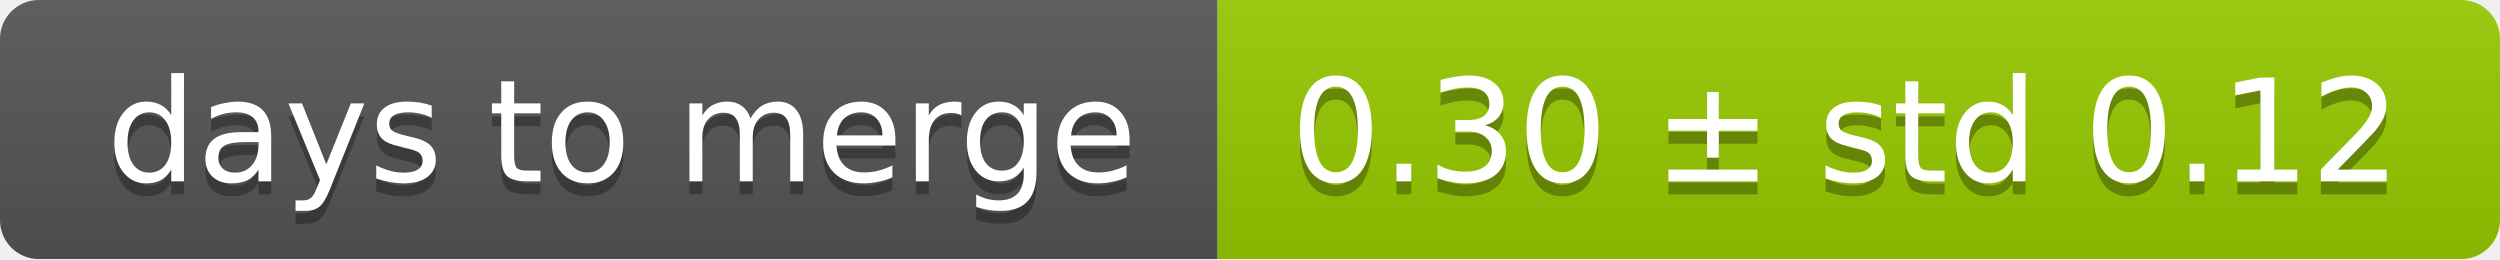
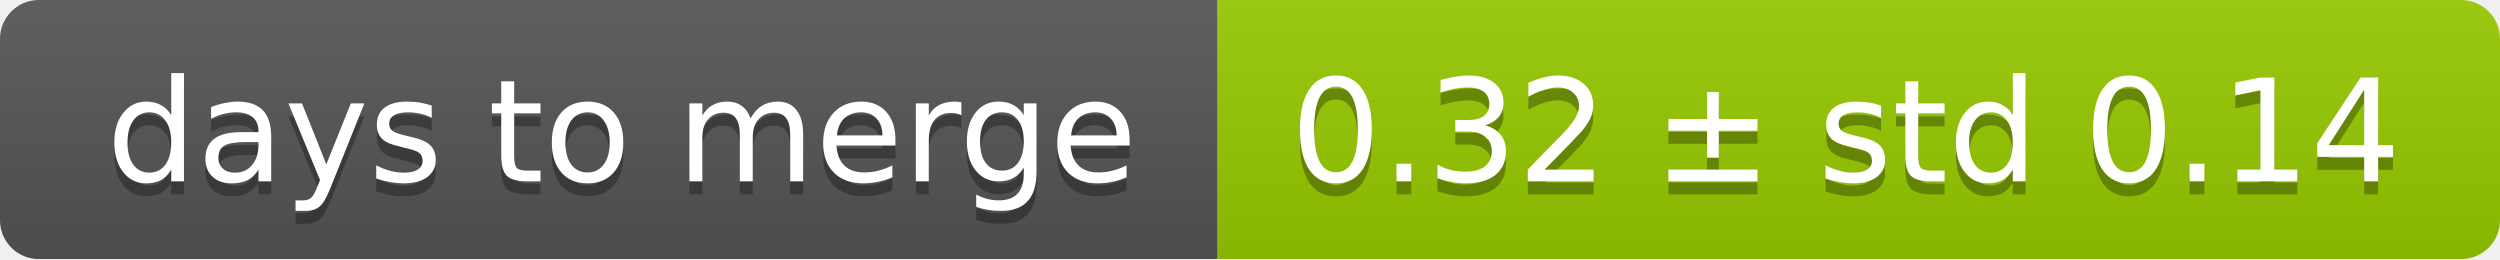
<svg xmlns="http://www.w3.org/2000/svg" width="193" height="20">
  <linearGradient id="smooth" x2="0" y2="100%">
    <stop offset="0" stop-color="#bbb" stop-opacity=".1" />
    <stop offset="1" stop-opacity=".1" />
  </linearGradient>
  <mask id="round">
    <rect width="193" height="20" rx="3" fill="#fff" />
  </mask>
  <g mask="url(#round)">
    <rect width="94" height="20" fill="#555" />
    <rect x="94" width="99" height="20" fill="#97ca00" />
    <rect width="193" height="20" fill="url(#smooth)" />
  </g>
  <g fill="#fff" text-anchor="middle" font-family="DejaVu Sans,Verdana,Geneva,sans-serif" font-size="11">
    <text x="48" y="15" fill="#010101" fill-opacity=".3">days to merge</text>
    <text x="48" y="14">days to merge</text>
-     <text x="142.5" y="15" fill="#010101" fill-opacity=".3">0.30 ± std 0.12</text>
-     <text x="142.5" y="14">0.30 ± std 0.12</text>
+     <text x="142.5" y="15" fill="#010101" fill-opacity=".3">0.32 ± std 0.14</text>
+     <text x="142.5" y="14">0.32 ± std 0.14</text>
  </g>
</svg>
